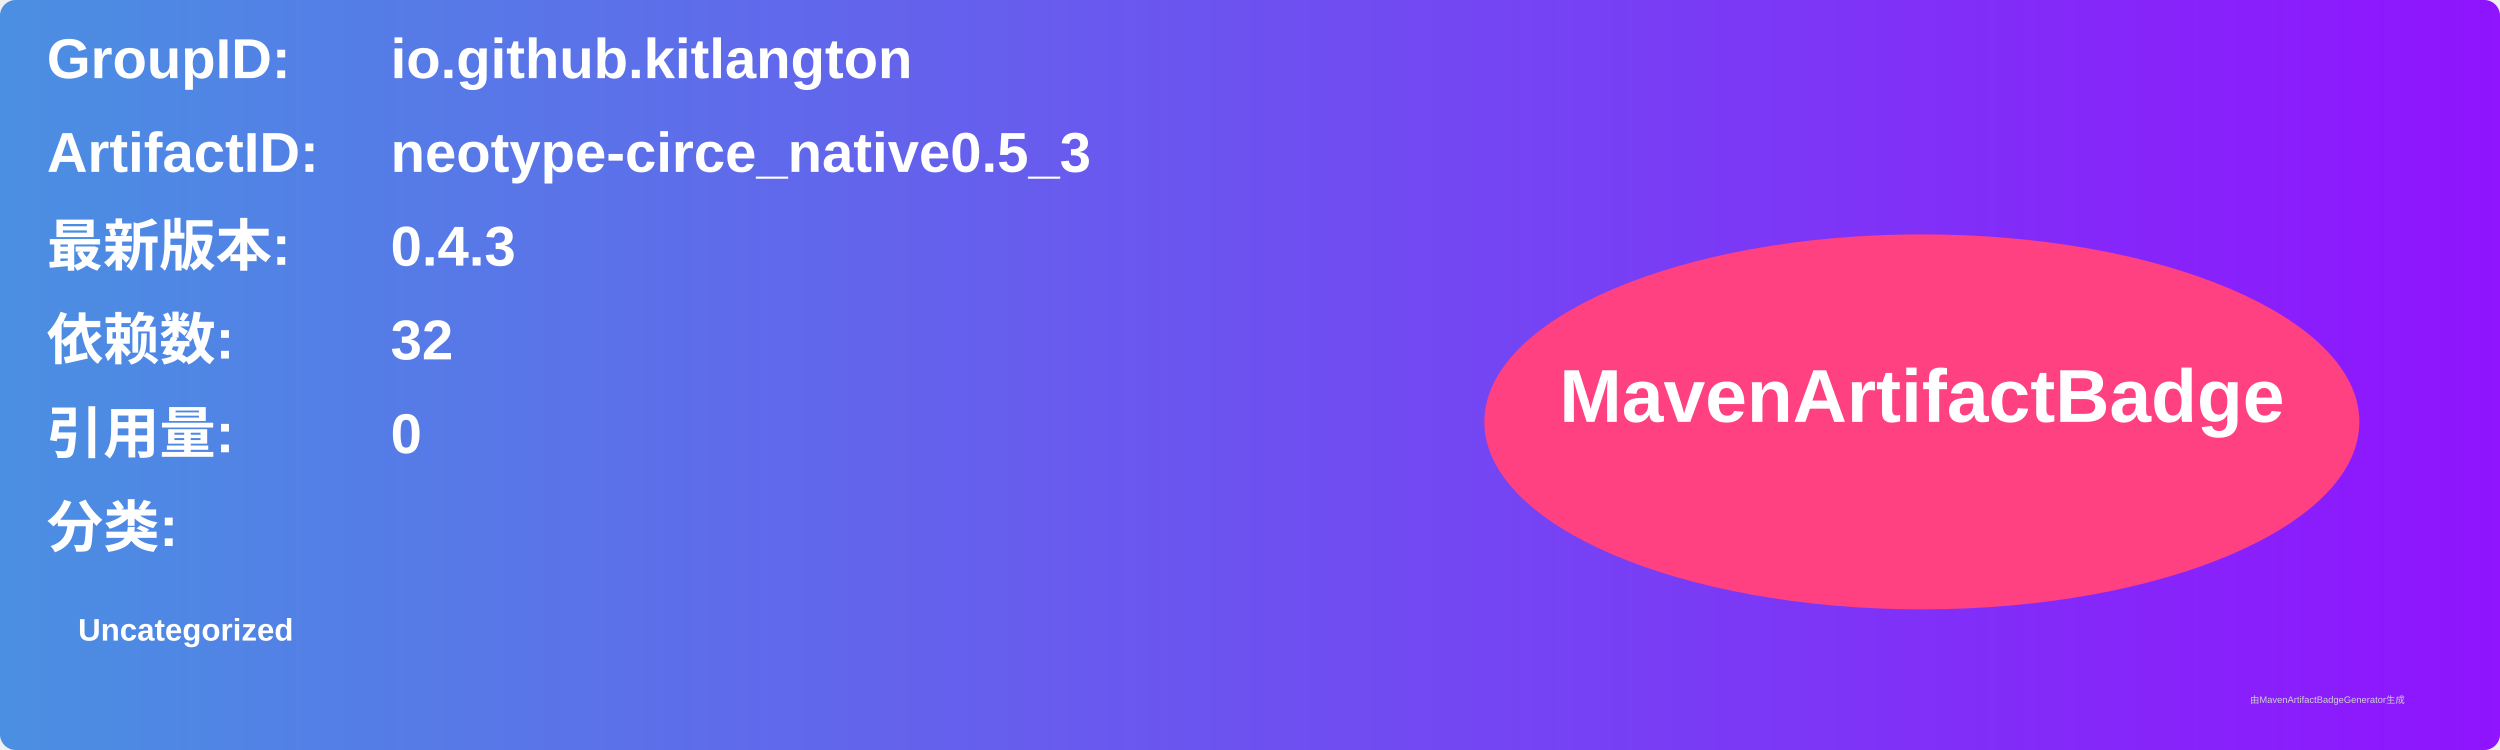
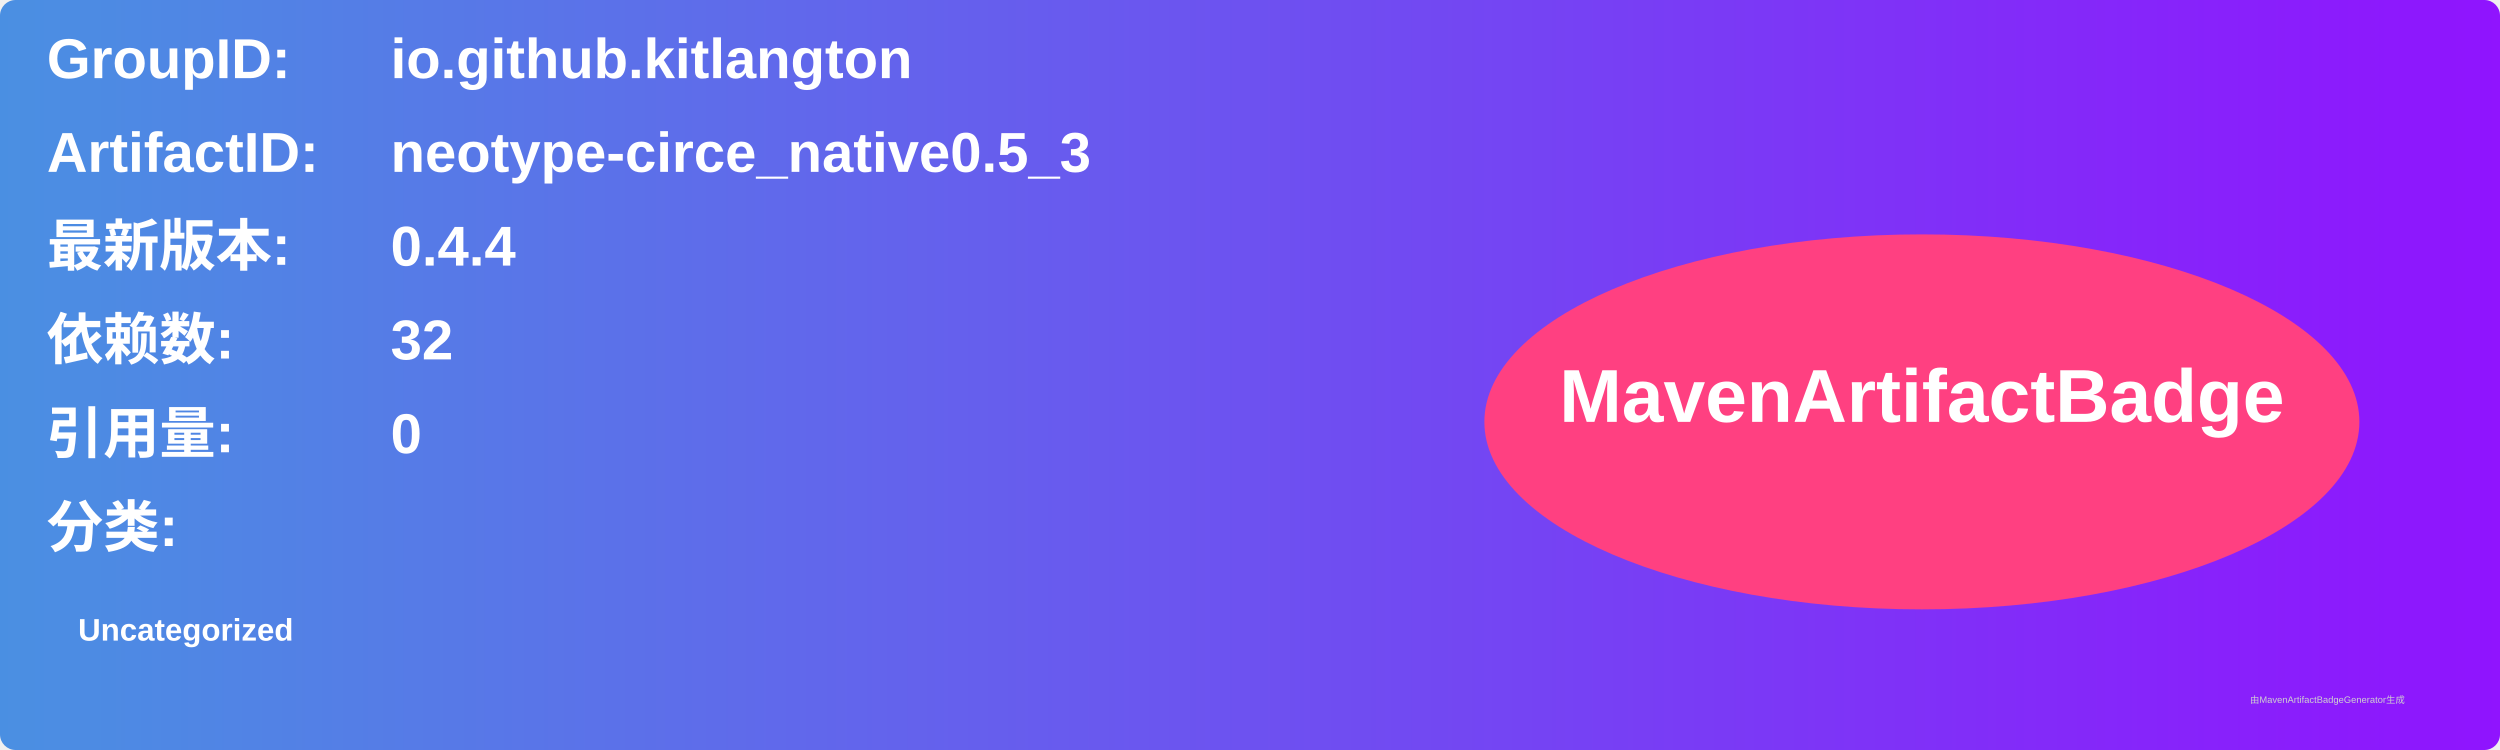
<svg xmlns="http://www.w3.org/2000/svg" width="800" height="240" viewBox="0 0 800 240">
  <linearGradient id="grad" x1="0%" y1="0%" x2="100%" y2="0%">
    <stop offset="0%" stop-color="#4a90e2" />
    <stop offset="100%" stop-color="#9013fe" />
  </linearGradient>
  <rect width="100%" height="100%" rx="5" ry="5" fill="url(#grad)" />
  <g transform="translate(15, 15)">
    <text x="0" y="10" font-family="Arial" font-size="18" fill="white" font-weight="bold" width="260">GroupID:</text>
    <text x="110" y="10" font-family="Arial" font-size="18" fill="white" font-weight="bold" width="460">io.github.kitlangton</text>
    <text x="0" y="40" font-family="Arial" font-size="18" fill="white" font-weight="bold" width="260">ArtifactID:</text>
    <text x="110" y="40" font-family="Arial" font-size="18" fill="white" font-weight="bold" width="460">neotype-circe_native0.5_3</text>
    <text x="0" y="70" font-family="Arial" font-size="18" fill="white" font-weight="bold">最新版本:</text>
    <text x="110" y="70" font-family="Arial" font-size="18" fill="white" font-weight="bold">
-       <tspan font-weight="bold">0.4.3</tspan>
+       <tspan font-weight="bold">0.4.4</tspan>
    </text>
    <text x="0" y="100" font-family="Arial" font-size="18" fill="white" font-weight="bold">依赖数: </text>
    <text x="110" y="100" font-family="Arial" font-size="18" fill="white">
      <tspan font-weight="bold">32</tspan>
    </text>
    <text x="0" y="130" font-family="Arial" font-size="18" fill="white" font-weight="bold">引用量: </text>
    <text x="110" y="130" font-family="Arial" font-size="18" fill="white">
      <tspan font-weight="bold">0</tspan>
    </text>
    <text x="0" y="160" font-family="Arial" font-size="18" fill="white" font-weight="bold">分类:</text>
    <text x="10" y="190" font-family="Arial" font-size="10" fill="white">
      <tspan font-weight="bold">Uncategorized</tspan>
    </text>
    <ellipse cx="600" cy="120" rx="140" ry="60" fill="#ff4081" />
    <text x="600" y="120" text-anchor="middle" font-family="Arial" font-size="24" fill="white" font-weight="bold">MavenArtifactBadge</text>
  </g>
  <text x="720" y="225" font-family="Arial" font-size="3" fill="#d0d0d0">由MavenArtifactBadgeGenerator生成</text>
</svg>
